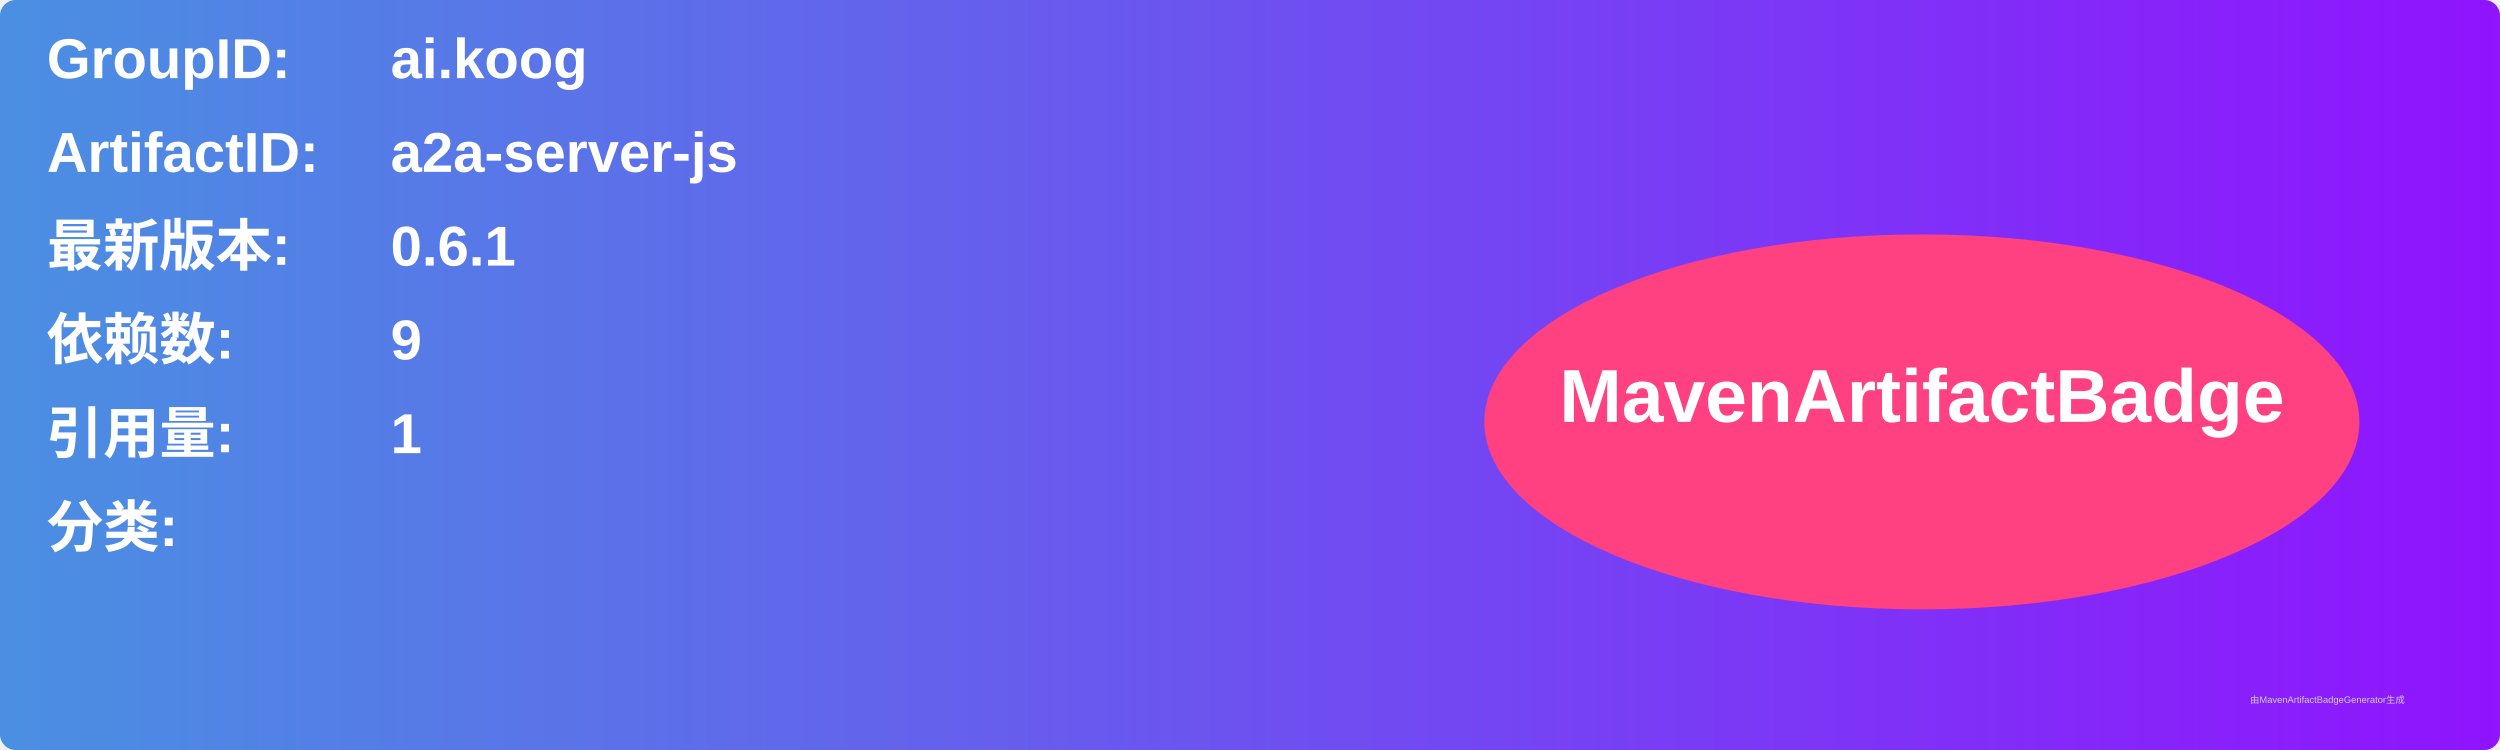
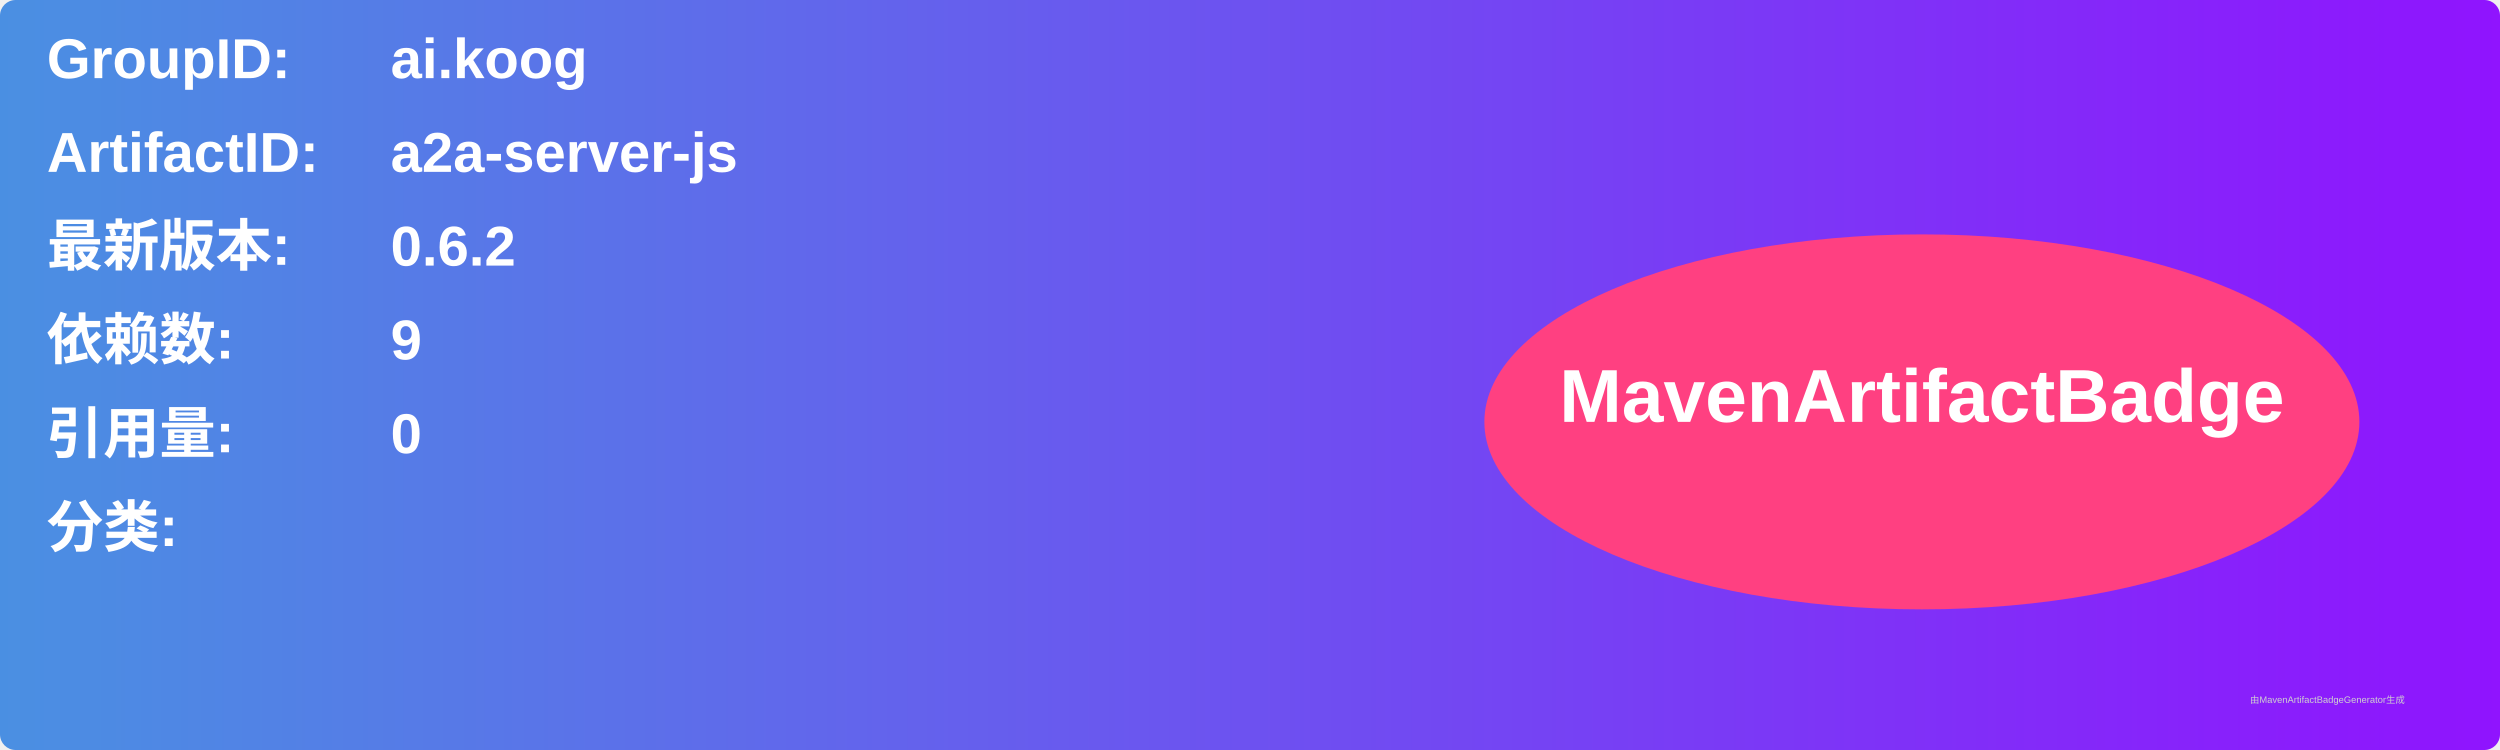
<svg xmlns="http://www.w3.org/2000/svg" width="800" height="240" viewBox="0 0 800 240">
  <linearGradient id="grad" x1="0%" y1="0%" x2="100%" y2="0%">
    <stop offset="0%" stop-color="#4a90e2" />
    <stop offset="100%" stop-color="#9013fe" />
  </linearGradient>
  <rect width="100%" height="100%" rx="5" ry="5" fill="url(#grad)" />
  <g transform="translate(15, 15)">
    <text x="0" y="10" font-family="Arial" font-size="18" fill="white" font-weight="bold" width="260">GroupID:</text>
    <text x="110" y="10" font-family="Arial" font-size="18" fill="white" font-weight="bold" width="460">ai.koog</text>
    <text x="0" y="40" font-family="Arial" font-size="18" fill="white" font-weight="bold" width="260">ArtifactID:</text>
    <text x="110" y="40" font-family="Arial" font-size="18" fill="white" font-weight="bold" width="460">a2a-server-js</text>
    <text x="0" y="70" font-family="Arial" font-size="18" fill="white" font-weight="bold">最新版本:</text>
    <text x="110" y="70" font-family="Arial" font-size="18" fill="white" font-weight="bold">
-       <tspan font-weight="bold">0.6.1</tspan>
+       <tspan font-weight="bold">0.6.2</tspan>
    </text>
    <text x="0" y="100" font-family="Arial" font-size="18" fill="white" font-weight="bold">依赖数: </text>
    <text x="110" y="100" font-family="Arial" font-size="18" fill="white">
      <tspan font-weight="bold">9</tspan>
    </text>
    <text x="0" y="130" font-family="Arial" font-size="18" fill="white" font-weight="bold">引用量: </text>
    <text x="110" y="130" font-family="Arial" font-size="18" fill="white">
-       <tspan font-weight="bold">1</tspan>
+       <tspan font-weight="bold">0</tspan>
    </text>
    <text x="0" y="160" font-family="Arial" font-size="18" fill="white" font-weight="bold">分类:</text>
    <text x="10" y="190" font-family="Arial" font-size="10" fill="white">
      <tspan font-weight="bold" />
    </text>
    <ellipse cx="600" cy="120" rx="140" ry="60" fill="#ff4081" />
    <text x="600" y="120" text-anchor="middle" font-family="Arial" font-size="24" fill="white" font-weight="bold">MavenArtifactBadge</text>
  </g>
  <text x="720" y="225" font-family="Arial" font-size="3" fill="#d0d0d0">由MavenArtifactBadgeGenerator生成</text>
</svg>
